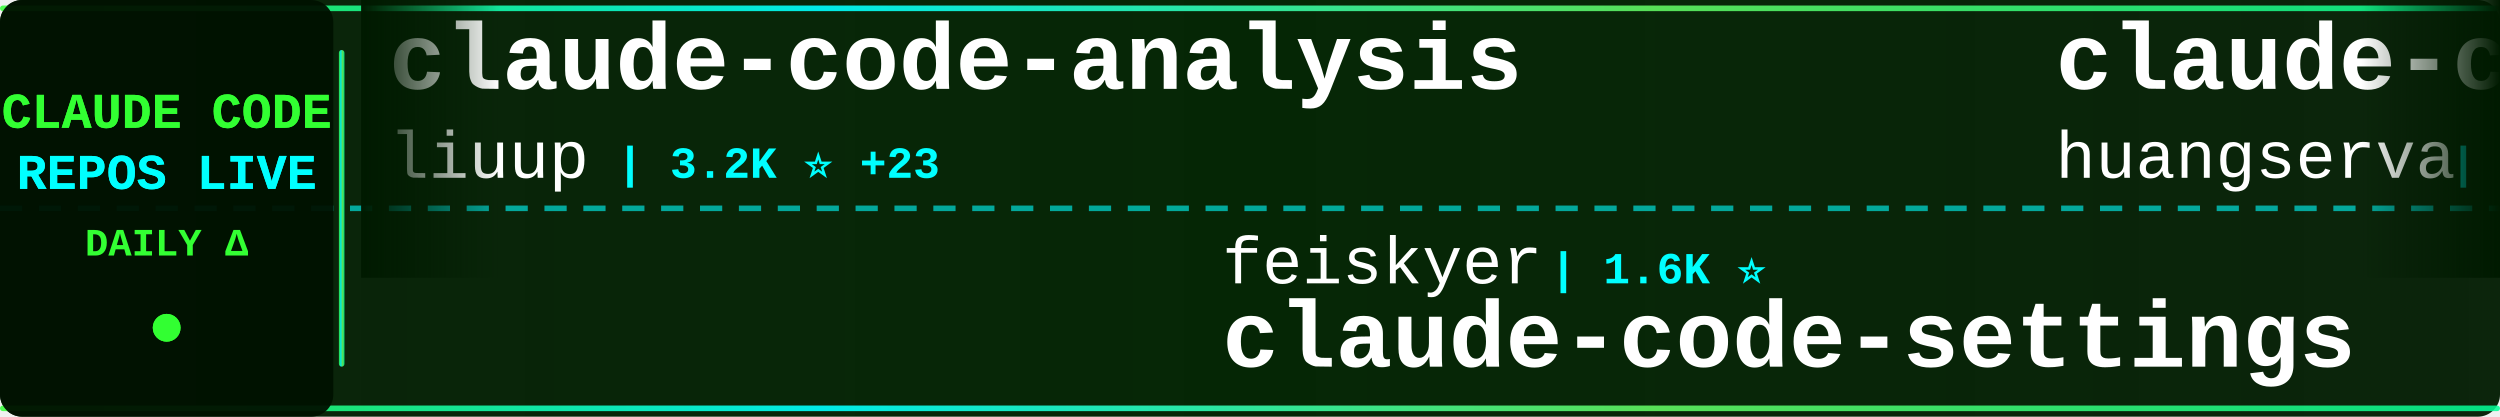
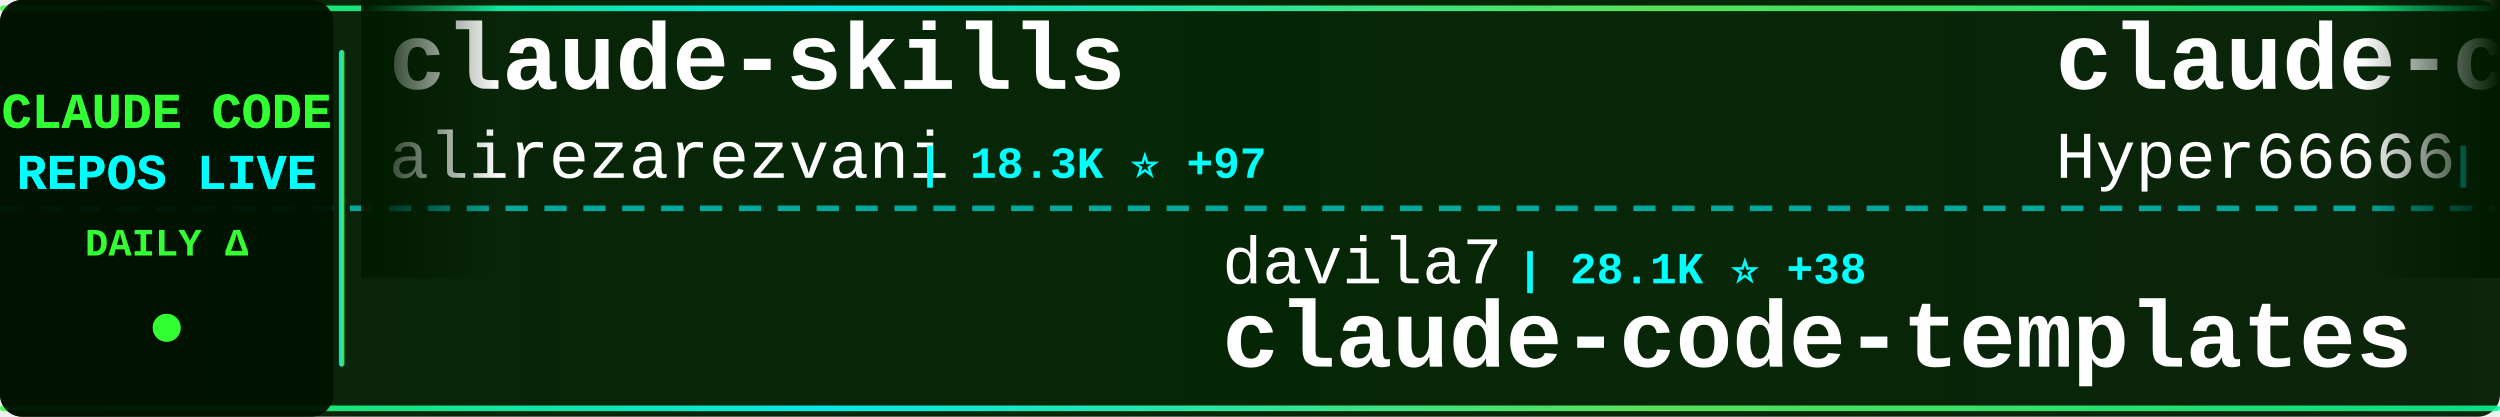
<svg xmlns="http://www.w3.org/2000/svg" width="900" height="150">
  <defs>
    <linearGradient id="tickerBg" x1="0%" y1="0%" x2="100%" y2="0%">
      <stop offset="0%" style="stop-color:#001a00;stop-opacity:0.95" />
      <stop offset="50%" style="stop-color:#002200;stop-opacity:0.98" />
      <stop offset="100%" style="stop-color:#001a00;stop-opacity:0.95" />
    </linearGradient>
    <linearGradient id="borderGrad" x1="0%" y1="0%" x2="100%" y2="0%">
      <stop offset="0%" style="stop-color:#33ff33;stop-opacity:0.85">
        <animate attributeName="stop-opacity" values="0.85;1;0.85" dur="2s" repeatCount="indefinite" />
      </stop>
      <stop offset="33%" style="stop-color:#00ffff;stop-opacity:0.9">
        <animate attributeName="stop-opacity" values="0.9;1;0.9" dur="2.2s" repeatCount="indefinite" />
      </stop>
      <stop offset="66%" style="stop-color:#66ff66;stop-opacity:0.85">
        <animate attributeName="stop-opacity" values="0.85;1;0.85" dur="1.8s" repeatCount="indefinite" />
      </stop>
      <stop offset="100%" style="stop-color:#00ff99;stop-opacity:0.85">
        <animate attributeName="stop-opacity" values="0.85;1;0.85" dur="2s" repeatCount="indefinite" />
      </stop>
    </linearGradient>
    <filter id="textGlow">
      <feGaussianBlur stdDeviation="0.1" result="coloredBlur" />
      <feMerge>
        <feMergeNode in="coloredBlur" />
        <feMergeNode in="SourceGraphic" />
      </feMerge>
    </filter>
    <filter id="metricGlow">
      <feGaussianBlur stdDeviation="0.2" result="coloredBlur" />
      <feMerge>
        <feMergeNode in="coloredBlur" />
        <feMergeNode in="SourceGraphic" />
      </feMerge>
    </filter>
    <linearGradient id="leftFade" x1="0%" y1="0%" x2="100%" y2="0%">
      <stop offset="0%" style="stop-color:#001a00;stop-opacity:1" />
      <stop offset="100%" style="stop-color:#001a00;stop-opacity:0" />
    </linearGradient>
    <linearGradient id="rightFade" x1="0%" y1="0%" x2="100%" y2="0%">
      <stop offset="0%" style="stop-color:#001a00;stop-opacity:0" />
      <stop offset="100%" style="stop-color:#001a00;stop-opacity:1" />
    </linearGradient>
  </defs>
  <rect width="900" height="150" fill="url(#tickerBg)" rx="8" />
  <rect x="0" y="2" width="900" height="2" fill="url(#borderGrad)" rx="1" />
  <rect x="0" y="146" width="900" height="2" fill="url(#borderGrad)" rx="1" />
  <line x1="0" y1="75" x2="900" y2="75" stroke="#00ffff" stroke-width="2" stroke-dasharray="8 6" opacity="0.6" />
  <rect x="0" y="0" width="120" height="150" fill="#001100" opacity="0.95" rx="8" />
  <text x="60" y="46" font-family="'Courier New', monospace" font-size="18" font-weight="bold" fill="#33ff33" text-anchor="middle" filter="url(#textGlow)">
    CLAUDE CODE
  </text>
  <text x="60" y="68" font-family="'Courier New', monospace" font-size="18" font-weight="bold" fill="#00ffff" text-anchor="middle" filter="url(#textGlow)">
    REPOS LIVE
  </text>
  <text x="60" y="92" font-family="'Courier New', monospace" font-size="14" font-weight="bold" fill="#33ff33" text-anchor="middle">
    DAILY Δ
  </text>
  <circle cx="60" cy="118" r="5" fill="#33ff33" filter="url(#metricGlow)">
    <animate attributeName="r" values="4;6;4" dur="1.5s" repeatCount="indefinite" />
    <animate attributeName="opacity" values="0.6;1;0.6" dur="1.5s" repeatCount="indefinite" />
  </circle>
  <rect x="122" y="18" width="2" height="114" fill="url(#borderGrad)" rx="1" />
  <clipPath id="tickerClip">
    <rect x="130" y="0" width="770" height="150" />
  </clipPath>
  <g clip-path="url(#tickerClip)">
    <g id="tickerItems">
      <animateTransform attributeName="transform" attributeType="XML" type="translate" from="0 0" to="-3000 0" dur="54s" repeatCount="indefinite" />
      <g transform="translate(0, 0)">
-         <text x="140" y="32" font-family="'Courier New', monospace" font-size="34" font-weight="bold" fill="#ffffff">claude-code-analysis</text>
-         <text x="140" y="64" font-family="'Courier New', monospace" font-size="24" font-weight="normal" fill="#ffffff" opacity="1.0">liuup</text>
-         <text x="222" y="64" font-family="'Courier New', monospace" font-size="16" font-weight="bold" fill="#00ffff"> | 3.2K ⭐ +23</text>
+         <text x="140" y="32" font-family="'Courier New', monospace" font-size="34" font-weight="bold" fill="#ffffff">claude-skills</text>
+         <text x="140" y="64" font-family="'Courier New', monospace" font-size="24" font-weight="normal" fill="#ffffff" opacity="1.0">alirezarezvani</text>
+         <text x="330" y="64" font-family="'Courier New', monospace" font-size="16" font-weight="bold" fill="#00ffff"> | 18.3K ⭐ +97</text>
      </g>
      <g transform="translate(300, 0)">
+         <text x="140" y="102" font-family="'Courier New', monospace" font-size="24" font-weight="normal" fill="#ffffff" opacity="1.0">davila7</text>
+         <text x="246" y="102" font-family="'Courier New', monospace" font-size="16" font-weight="bold" fill="#00ffff"> | 28.1K ⭐ +38</text>
+         <text x="140" y="132" font-family="'Courier New', monospace" font-size="34" font-weight="bold" fill="#ffffff">claude-code-templates</text>
+       </g>
+       <g transform="translate(600, 0)">
+         <text x="140" y="32" font-family="'Courier New', monospace" font-size="34" font-weight="bold" fill="#ffffff">claude-code-sourcemap</text>
+         <text x="140" y="64" font-family="'Courier New', monospace" font-size="24" font-weight="normal" fill="#ffffff" opacity="1.0">Hyper66666</text>
+         <text x="282" y="64" font-family="'Courier New', monospace" font-size="16" font-weight="bold" fill="#00ffff"> | 215 ⭐</text>
+       </g>
+       <g transform="translate(900, 0)">
+         <text x="140" y="102" font-family="'Courier New', monospace" font-size="24" font-weight="normal" fill="#ffffff" opacity="1.0">lorryjovens-hub</text>
+         <text x="342" y="102" font-family="'Courier New', monospace" font-size="16" font-weight="bold" fill="#00ffff"> | 1.6K ⭐ +1</text>
+         <text x="140" y="132" font-family="'Courier New', monospace" font-size="34" font-weight="bold" fill="#ffffff">claude-code-rust</text>
+       </g>
+       <g transform="translate(1200, 0)">
+         <text x="140" y="32" font-family="'Courier New', monospace" font-size="34" font-weight="bold" fill="#ffffff">claude-code-local</text>
+         <text x="140" y="64" font-family="'Courier New', monospace" font-size="24" font-weight="normal" fill="#ffffff" opacity="1.0">nicedreamzapp</text>
+         <text x="318" y="64" font-family="'Courier New', monospace" font-size="16" font-weight="bold" fill="#00ffff"> | 2.8K ⭐ +23</text>
+       </g>
+       <g transform="translate(1500, 0)">
+         <text x="140" y="102" font-family="'Courier New', monospace" font-size="24" font-weight="normal" fill="#ffffff" opacity="1.0">Alishahryar1</text>
+         <text x="306" y="102" font-family="'Courier New', monospace" font-size="16" font-weight="bold" fill="#00ffff"> | 35.1K ⭐ +221</text>
+         <text x="140" y="132" font-family="'Courier New', monospace" font-size="34" font-weight="bold" fill="#ffffff">free-claude-code</text>
+       </g>
+       <g transform="translate(1800, 0)">
+         <text x="140" y="32" font-family="'Courier New', monospace" font-size="34" font-weight="bold" fill="#ffffff">claude-code-hub</text>
+         <text x="140" y="64" font-family="'Courier New', monospace" font-size="24" font-weight="normal" fill="#ffffff" opacity="1.0">ding113</text>
+         <text x="246" y="64" font-family="'Courier New', monospace" font-size="16" font-weight="bold" fill="#00ffff"> | 3.1K ⭐ +11</text>
+       </g>
+       <g transform="translate(2100, 0)">
+         <text x="140" y="102" font-family="'Courier New', monospace" font-size="24" font-weight="normal" fill="#ffffff" opacity="1.0">pedrohcgs</text>
+         <text x="270" y="102" font-family="'Courier New', monospace" font-size="16" font-weight="bold" fill="#00ffff"> | 1.3K ⭐ +8</text>
+         <text x="140" y="132" font-family="'Courier New', monospace" font-size="34" font-weight="bold" fill="#ffffff">claude-code-my-workflow</text>
+       </g>
+       <g transform="translate(2400, 0)">
+         <text x="140" y="32" font-family="'Courier New', monospace" font-size="34" font-weight="bold" fill="#ffffff">claude-code-tips</text>
+         <text x="140" y="64" font-family="'Courier New', monospace" font-size="24" font-weight="normal" fill="#ffffff" opacity="1.0">ykdojo</text>
+         <text x="234" y="64" font-family="'Courier New', monospace" font-size="16" font-weight="bold" fill="#00ffff"> | 8.8K ⭐ +33</text>
+       </g>
+       <g transform="translate(2700, 0)">
        <text x="140" y="102" font-family="'Courier New', monospace" font-size="24" font-weight="normal" fill="#ffffff" opacity="1.0">feiskyer</text>
        <text x="258" y="102" font-family="'Courier New', monospace" font-size="16" font-weight="bold" fill="#00ffff"> | 1.6K ⭐</text>
        <text x="140" y="132" font-family="'Courier New', monospace" font-size="34" font-weight="bold" fill="#ffffff">claude-code-settings</text>
      </g>
-       <g transform="translate(600, 0)">
-         <text x="140" y="32" font-family="'Courier New', monospace" font-size="34" font-weight="bold" fill="#ffffff">claude-code-cli</text>
-         <text x="140" y="64" font-family="'Courier New', monospace" font-size="24" font-weight="normal" fill="#ffffff" opacity="1.0">huangserva</text>
-         <text x="282" y="64" font-family="'Courier New', monospace" font-size="16" font-weight="bold" fill="#00ffff"> | 603 ⭐</text>
-       </g>
-       <g transform="translate(900, 0)">
-         <text x="140" y="102" font-family="'Courier New', monospace" font-size="24" font-weight="normal" fill="#ffffff" opacity="1.0">Pimzino</text>
-         <text x="246" y="102" font-family="'Courier New', monospace" font-size="16" font-weight="bold" fill="#00ffff"> | 3.8K ⭐ +1</text>
-         <text x="140" y="132" font-family="'Courier New', monospace" font-size="34" font-weight="bold" fill="#ffffff">claude-code-spec-workflo...</text>
-       </g>
-       <g transform="translate(1200, 0)">
-         <text x="140" y="32" font-family="'Courier New', monospace" font-size="34" font-weight="bold" fill="#ffffff">claude-code-source</text>
-         <text x="140" y="64" font-family="'Courier New', monospace" font-size="24" font-weight="normal" fill="#ffffff" opacity="1.0">AprilNEA</text>
-         <text x="258" y="64" font-family="'Courier New', monospace" font-size="16" font-weight="bold" fill="#00ffff"> | 387 ⭐</text>
-       </g>
-       <g transform="translate(1500, 0)">
-         <text x="140" y="102" font-family="'Courier New', monospace" font-size="24" font-weight="normal" fill="#ffffff" opacity="1.0">fazxes</text>
-         <text x="234" y="102" font-family="'Courier New', monospace" font-size="16" font-weight="bold" fill="#00ffff"> | 221 ⭐</text>
-         <text x="140" y="132" font-family="'Courier New', monospace" font-size="34" font-weight="bold" fill="#ffffff">Claude-code</text>
-       </g>
-       <g transform="translate(1800, 0)">
-         <text x="140" y="32" font-family="'Courier New', monospace" font-size="34" font-weight="bold" fill="#ffffff">claude-code-from-source</text>
-         <text x="140" y="64" font-family="'Courier New', monospace" font-size="24" font-weight="normal" fill="#ffffff" opacity="1.0">alejandrobalderas</text>
-         <text x="366" y="64" font-family="'Courier New', monospace" font-size="16" font-weight="bold" fill="#00ffff"> | 2.2K ⭐ +1</text>
-       </g>
-       <g transform="translate(2100, 0)">
-         <text x="140" y="102" font-family="'Courier New', monospace" font-size="24" font-weight="normal" fill="#ffffff" opacity="1.0">lst97</text>
-         <text x="222" y="102" font-family="'Courier New', monospace" font-size="16" font-weight="bold" fill="#00ffff"> | 1.6K ⭐</text>
-         <text x="140" y="132" font-family="'Courier New', monospace" font-size="34" font-weight="bold" fill="#ffffff">claude-code-sub-agents</text>
-       </g>
-       <g transform="translate(2400, 0)">
-         <text x="140" y="32" font-family="'Courier New', monospace" font-size="34" font-weight="bold" fill="#ffffff">skills</text>
-         <text x="140" y="64" font-family="'Courier New', monospace" font-size="24" font-weight="normal" fill="#ffffff" opacity="1.0">anthropics</text>
-         <text x="282" y="64" font-family="'Courier New', monospace" font-size="16" font-weight="bold" fill="#00ffff"> | 152.0K ⭐ +534</text>
-       </g>
-       <g transform="translate(2700, 0)">
-         <text x="140" y="102" font-family="'Courier New', monospace" font-size="24" font-weight="normal" fill="#ffffff" opacity="1.0">luyao618</text>
-         <text x="258" y="102" font-family="'Courier New', monospace" font-size="16" font-weight="bold" fill="#00ffff"> | 1.5K ⭐ +5</text>
-         <text x="140" y="132" font-family="'Courier New', monospace" font-size="34" font-weight="bold" fill="#ffffff">Claude-Code-Source-Study</text>
-       </g>
      <g transform="translate(3000, 0)">
-         <text x="140" y="32" font-family="'Courier New', monospace" font-size="34" font-weight="bold" fill="#ffffff">claude-code-analysis</text>
-         <text x="140" y="64" font-family="'Courier New', monospace" font-size="24" font-weight="normal" fill="#ffffff" opacity="1.0">liuup</text>
-         <text x="222" y="64" font-family="'Courier New', monospace" font-size="16" font-weight="bold" fill="#00ffff"> | 3.2K ⭐ +23</text>
+         <text x="140" y="32" font-family="'Courier New', monospace" font-size="34" font-weight="bold" fill="#ffffff">claude-skills</text>
+         <text x="140" y="64" font-family="'Courier New', monospace" font-size="24" font-weight="normal" fill="#ffffff" opacity="1.0">alirezarezvani</text>
+         <text x="330" y="64" font-family="'Courier New', monospace" font-size="16" font-weight="bold" fill="#00ffff"> | 18.3K ⭐ +97</text>
      </g>
      <g transform="translate(3300, 0)">
-         <text x="140" y="102" font-family="'Courier New', monospace" font-size="24" font-weight="normal" fill="#ffffff" opacity="1.0">feiskyer</text>
-         <text x="258" y="102" font-family="'Courier New', monospace" font-size="16" font-weight="bold" fill="#00ffff"> | 1.6K ⭐</text>
-         <text x="140" y="132" font-family="'Courier New', monospace" font-size="34" font-weight="bold" fill="#ffffff">claude-code-settings</text>
+         <text x="140" y="102" font-family="'Courier New', monospace" font-size="24" font-weight="normal" fill="#ffffff" opacity="1.0">davila7</text>
+         <text x="246" y="102" font-family="'Courier New', monospace" font-size="16" font-weight="bold" fill="#00ffff"> | 28.1K ⭐ +38</text>
+         <text x="140" y="132" font-family="'Courier New', monospace" font-size="34" font-weight="bold" fill="#ffffff">claude-code-templates</text>
      </g>
      <g transform="translate(3600, 0)">
-         <text x="140" y="32" font-family="'Courier New', monospace" font-size="34" font-weight="bold" fill="#ffffff">claude-code-cli</text>
-         <text x="140" y="64" font-family="'Courier New', monospace" font-size="24" font-weight="normal" fill="#ffffff" opacity="1.0">huangserva</text>
-         <text x="282" y="64" font-family="'Courier New', monospace" font-size="16" font-weight="bold" fill="#00ffff"> | 603 ⭐</text>
+         <text x="140" y="32" font-family="'Courier New', monospace" font-size="34" font-weight="bold" fill="#ffffff">claude-code-sourcemap</text>
+         <text x="140" y="64" font-family="'Courier New', monospace" font-size="24" font-weight="normal" fill="#ffffff" opacity="1.0">Hyper66666</text>
+         <text x="282" y="64" font-family="'Courier New', monospace" font-size="16" font-weight="bold" fill="#00ffff"> | 215 ⭐</text>
      </g>
      <g transform="translate(3900, 0)">
-         <text x="140" y="102" font-family="'Courier New', monospace" font-size="24" font-weight="normal" fill="#ffffff" opacity="1.0">Pimzino</text>
-         <text x="246" y="102" font-family="'Courier New', monospace" font-size="16" font-weight="bold" fill="#00ffff"> | 3.8K ⭐ +1</text>
-         <text x="140" y="132" font-family="'Courier New', monospace" font-size="34" font-weight="bold" fill="#ffffff">claude-code-spec-workflo...</text>
+         <text x="140" y="102" font-family="'Courier New', monospace" font-size="24" font-weight="normal" fill="#ffffff" opacity="1.0">lorryjovens-hub</text>
+         <text x="342" y="102" font-family="'Courier New', monospace" font-size="16" font-weight="bold" fill="#00ffff"> | 1.6K ⭐ +1</text>
+         <text x="140" y="132" font-family="'Courier New', monospace" font-size="34" font-weight="bold" fill="#ffffff">claude-code-rust</text>
      </g>
    </g>
  </g>
  <rect x="130" y="0" width="50" height="100" fill="url(#leftFade)" />
  <rect x="850" y="0" width="50" height="100" fill="url(#rightFade)" />
</svg>
